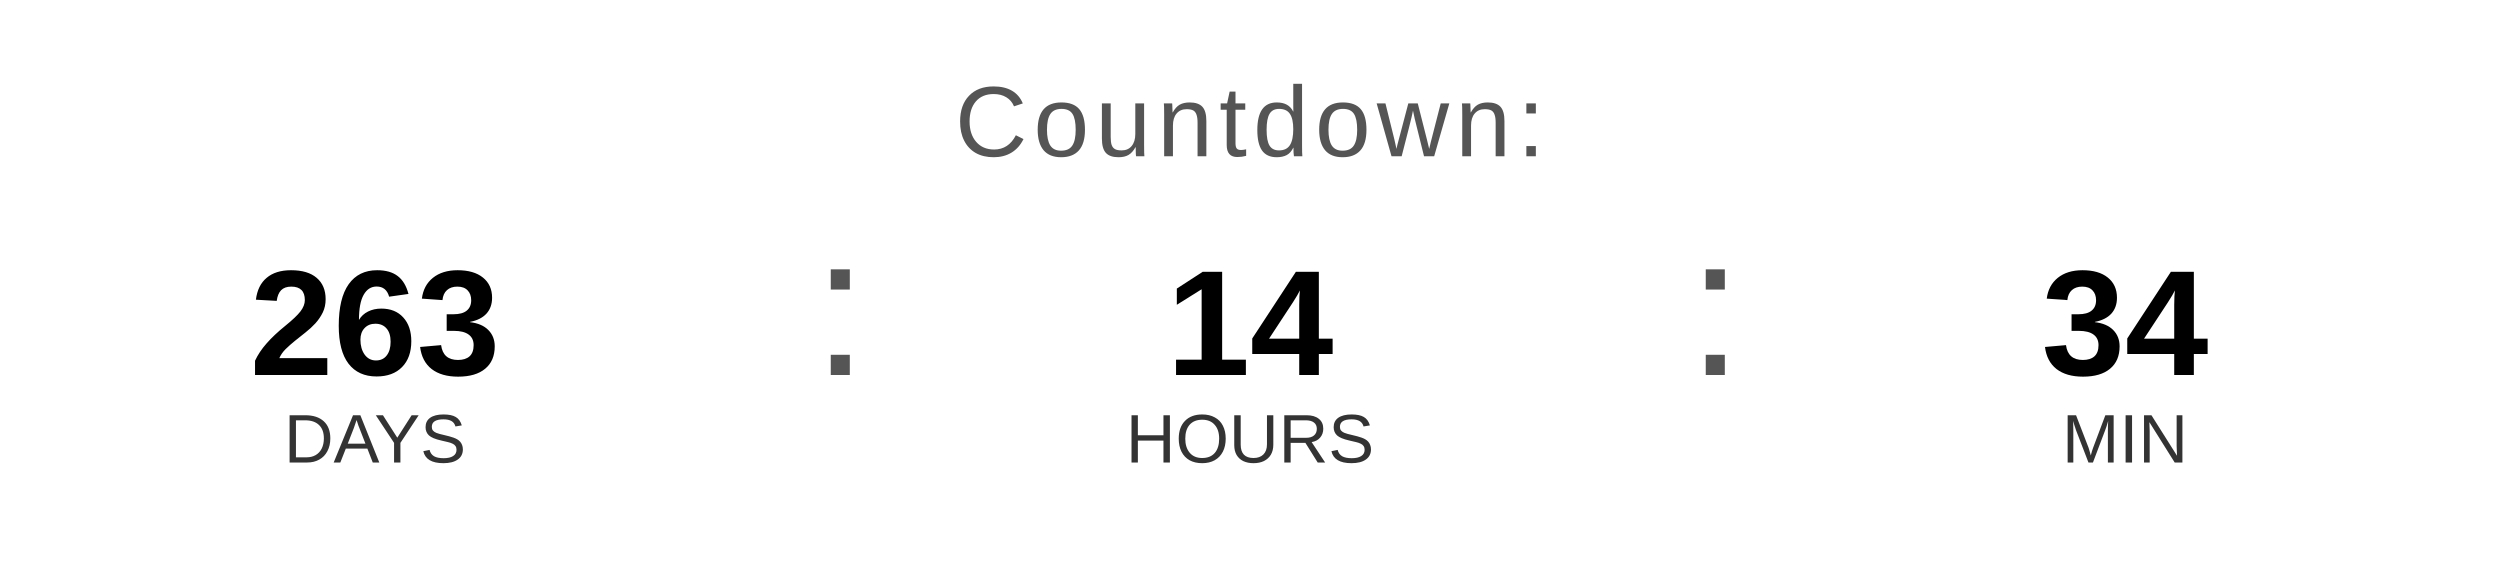
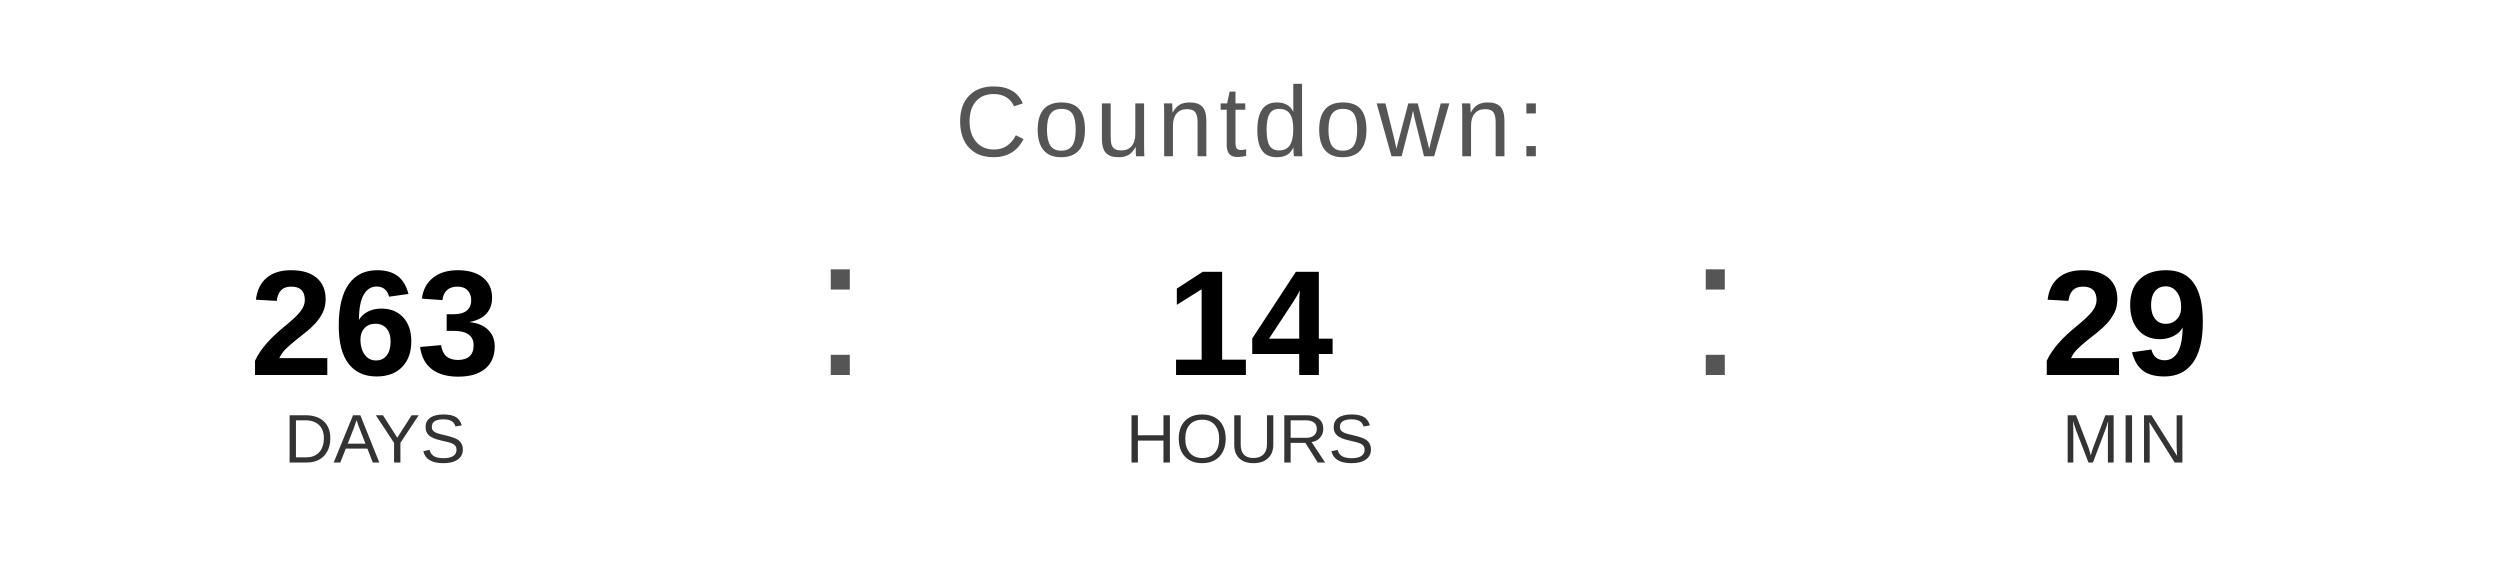
<svg xmlns="http://www.w3.org/2000/svg" width="400" height="90" viewBox="0 0 400 90">
  <text x="200" y="25" font-family="Arial, Helvetica, sans-serif" font-size="16" fill="#555555" text-anchor="middle" letter-spacing="1">
    Countdown:
  </text>
  <text x="60" y="60" font-family="Arial, Helvetica, sans-serif" font-size="24" font-weight="bold" fill="#000000" text-anchor="middle">263</text>
  <text x="60" y="74" font-family="Arial, Helvetica, sans-serif" font-size="11" fill="#333333" text-anchor="middle">DAYS</text>
  <text x="130" y="60" font-family="Arial, sans-serif" font-size="32" fill="#555555">:</text>
  <text x="200" y="60" font-family="Arial, Helvetica, sans-serif" font-size="24" font-weight="bold" fill="#000000" text-anchor="middle">14</text>
  <text x="200" y="74" font-family="Arial, Helvetica, sans-serif" font-size="11" fill="#333333" text-anchor="middle">HOURS</text>
  <text x="270" y="60" font-family="Arial, sans-serif" font-size="32" fill="#555555">:</text>
-   <text x="340" y="60" font-family="Arial, Helvetica, sans-serif" font-size="24" font-weight="bold" fill="#000000" text-anchor="middle">34</text>
+   <text x="340" y="60" font-family="Arial, Helvetica, sans-serif" font-size="24" font-weight="bold" fill="#000000" text-anchor="middle">29</text>
  <text x="340" y="74" font-family="Arial, Helvetica, sans-serif" font-size="11" fill="#333333" text-anchor="middle">MIN</text>
</svg>
